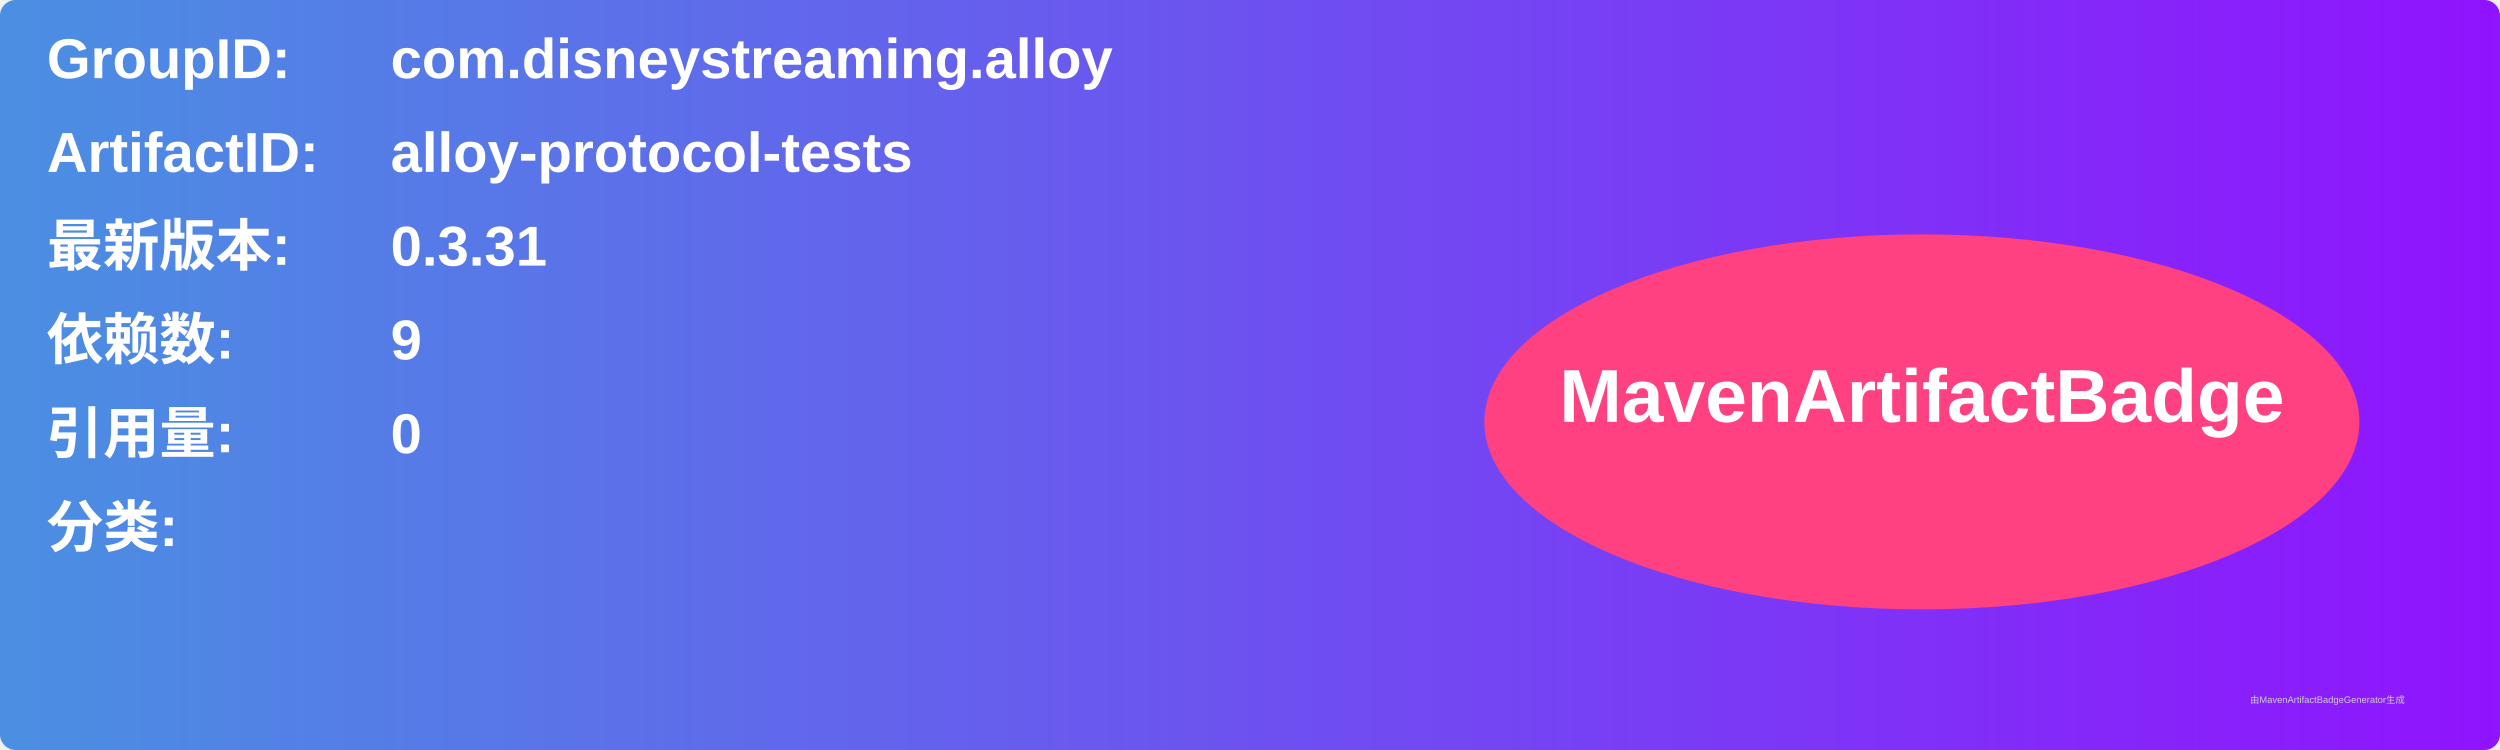
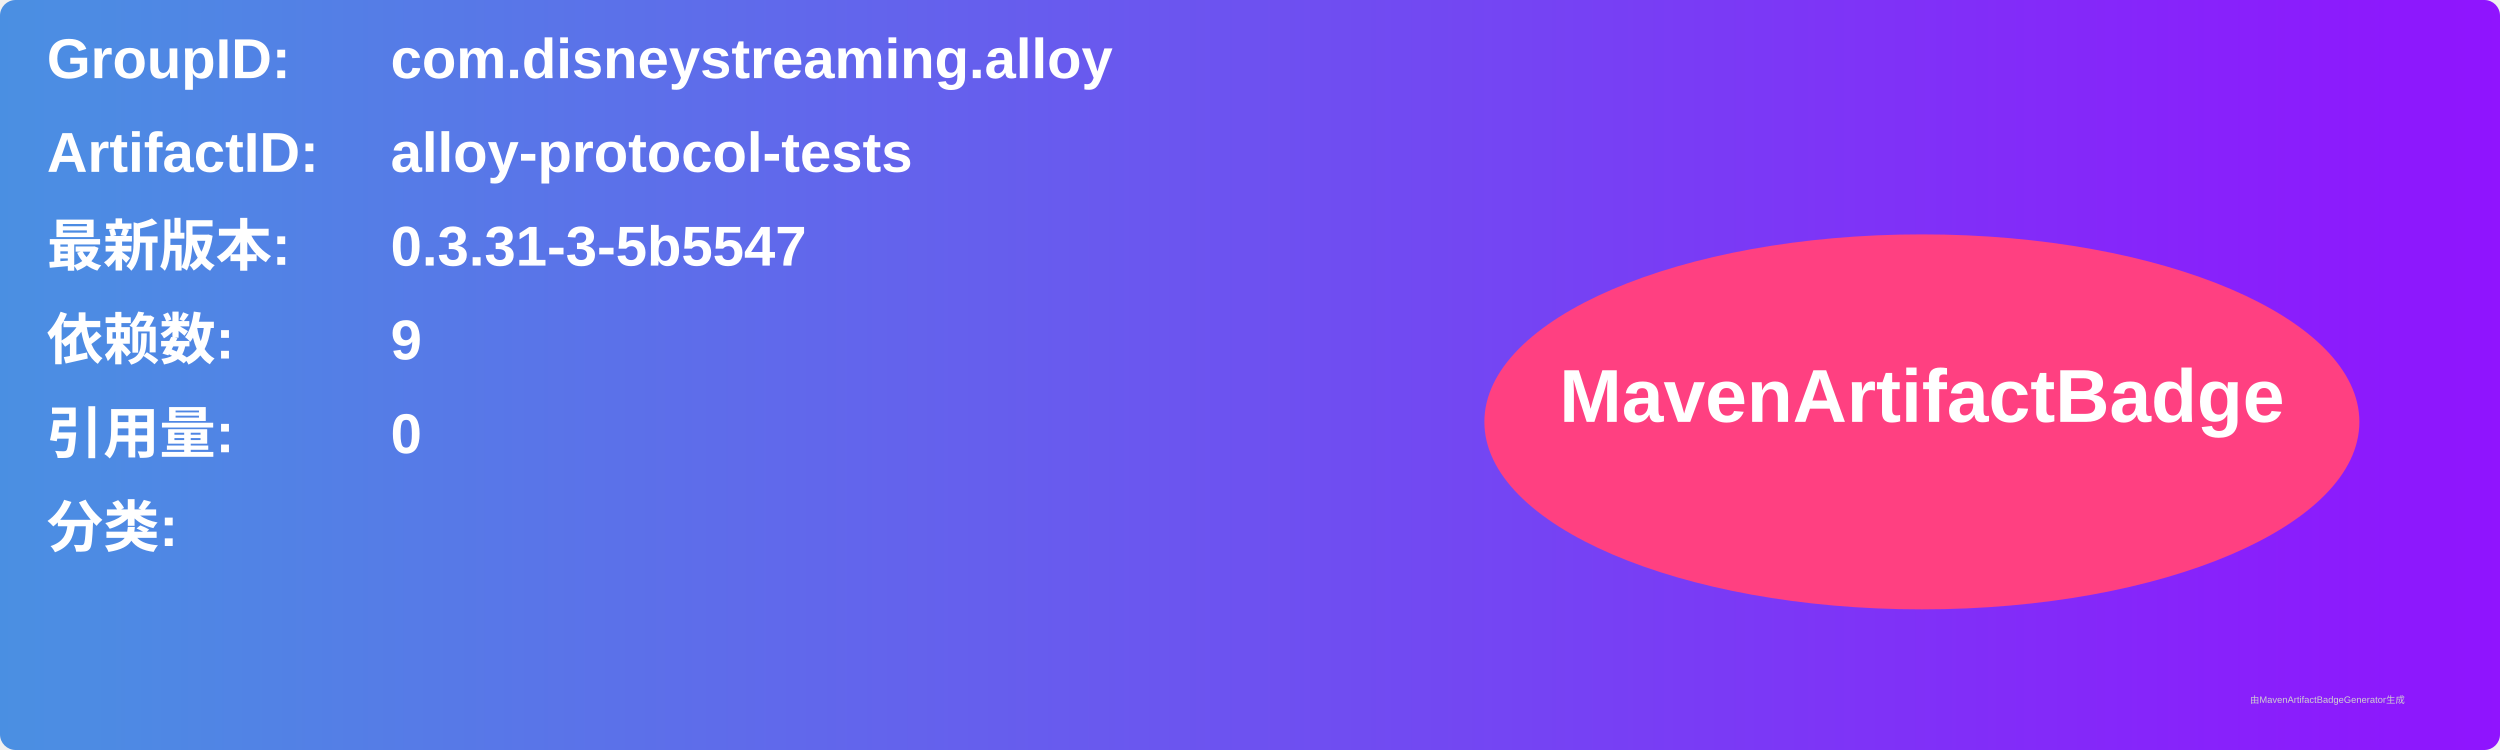
<svg xmlns="http://www.w3.org/2000/svg" width="800" height="240" viewBox="0 0 800 240">
  <linearGradient id="grad" x1="0%" y1="0%" x2="100%" y2="0%">
    <stop offset="0%" stop-color="#4a90e2" />
    <stop offset="100%" stop-color="#9013fe" />
  </linearGradient>
  <rect width="100%" height="100%" rx="5" ry="5" fill="url(#grad)" />
  <g transform="translate(15, 15)">
    <text x="0" y="10" font-family="Arial" font-size="18" fill="white" font-weight="bold" width="260">GroupID:</text>
    <text x="110" y="10" font-family="Arial" font-size="18" fill="white" font-weight="bold" width="460">com.disneystreaming.alloy</text>
    <text x="0" y="40" font-family="Arial" font-size="18" fill="white" font-weight="bold" width="260">ArtifactID:</text>
    <text x="110" y="40" font-family="Arial" font-size="18" fill="white" font-weight="bold" width="460">alloy-protocol-tests</text>
    <text x="0" y="70" font-family="Arial" font-size="18" fill="white" font-weight="bold">最新版本:</text>
    <text x="110" y="70" font-family="Arial" font-size="18" fill="white" font-weight="bold">
-       <tspan font-weight="bold">0.3.31</tspan>
+       <tspan font-weight="bold">0.3.31-3-5b5547</tspan>
    </text>
    <text x="0" y="100" font-family="Arial" font-size="18" fill="white" font-weight="bold">依赖数: </text>
    <text x="110" y="100" font-family="Arial" font-size="18" fill="white">
      <tspan font-weight="bold">9</tspan>
    </text>
    <text x="0" y="130" font-family="Arial" font-size="18" fill="white" font-weight="bold">引用量: </text>
    <text x="110" y="130" font-family="Arial" font-size="18" fill="white">
      <tspan font-weight="bold">0</tspan>
    </text>
    <text x="0" y="160" font-family="Arial" font-size="18" fill="white" font-weight="bold">分类:</text>
    <text x="10" y="190" font-family="Arial" font-size="10" fill="white">
      <tspan font-weight="bold" />
    </text>
    <ellipse cx="600" cy="120" rx="140" ry="60" fill="#ff4081" />
    <text x="600" y="120" text-anchor="middle" font-family="Arial" font-size="24" fill="white" font-weight="bold">MavenArtifactBadge</text>
  </g>
  <text x="720" y="225" font-family="Arial" font-size="3" fill="#d0d0d0">由MavenArtifactBadgeGenerator生成</text>
</svg>
